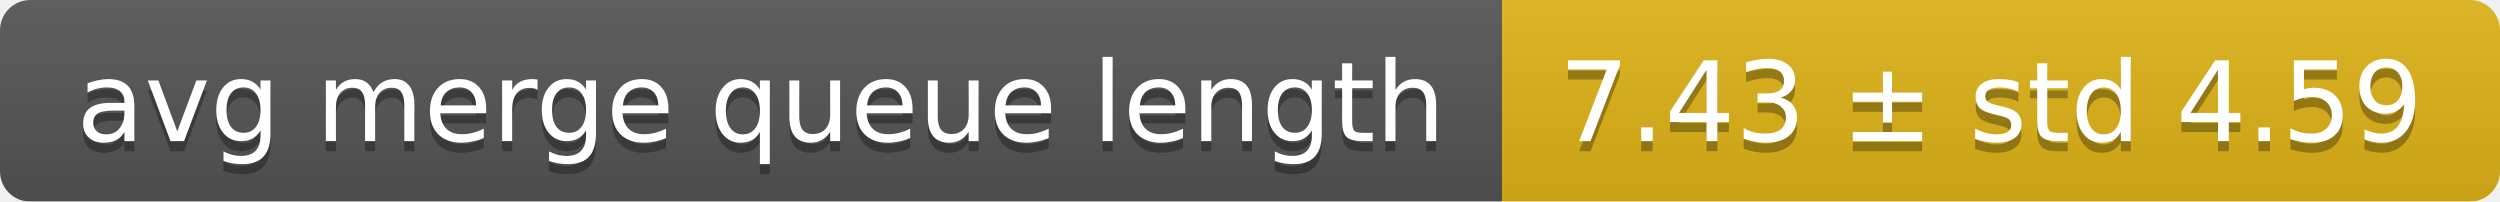
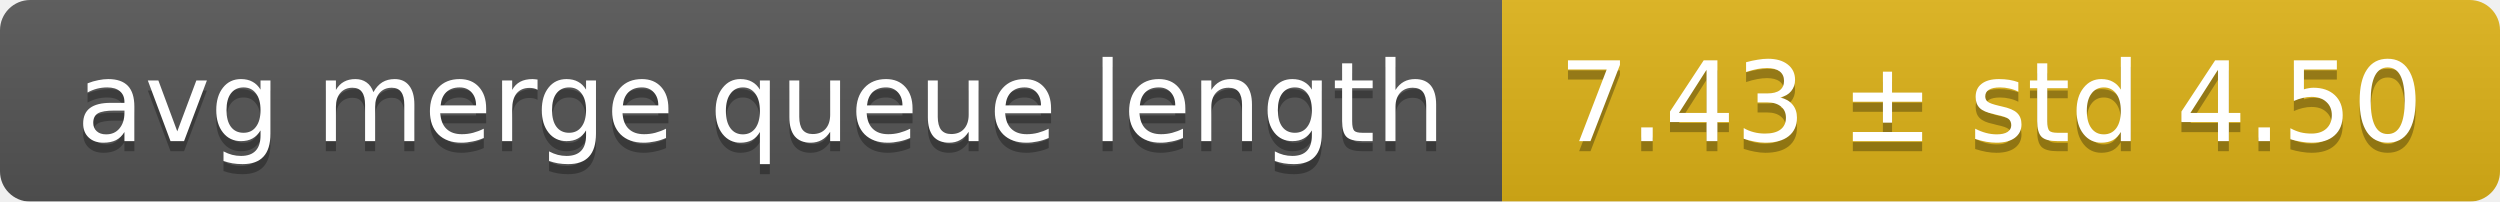
<svg xmlns="http://www.w3.org/2000/svg" width="248" height="20">
  <linearGradient id="smooth" x2="0" y2="100%">
    <stop offset="0" stop-color="#bbb" stop-opacity=".1" />
    <stop offset="1" stop-opacity=".1" />
  </linearGradient>
  <mask id="round">
    <rect width="248" height="20" rx="3" fill="#fff" />
  </mask>
  <g mask="url(#round)">
    <rect width="149" height="20" fill="#555" />
    <rect x="149" width="99" height="20" fill="#dfb317" />
    <rect width="248" height="20" fill="url(#smooth)" />
  </g>
  <g fill="#fff" text-anchor="middle" font-family="DejaVu Sans,Verdana,Geneva,sans-serif" font-size="11">
    <text x="75.5" y="15" fill="#010101" fill-opacity=".3">avg merge queue length</text>
    <text x="75.5" y="14">avg merge queue length</text>
-     <text x="197.5" y="15" fill="#010101" fill-opacity=".3">7.43 ± std 4.59</text>
-     <text x="197.5" y="14">7.43 ± std 4.59</text>
+     <text x="197.5" y="15" fill="#010101" fill-opacity=".3">7.43 ± std 4.50</text>
+     <text x="197.5" y="14">7.43 ± std 4.50</text>
  </g>
</svg>
